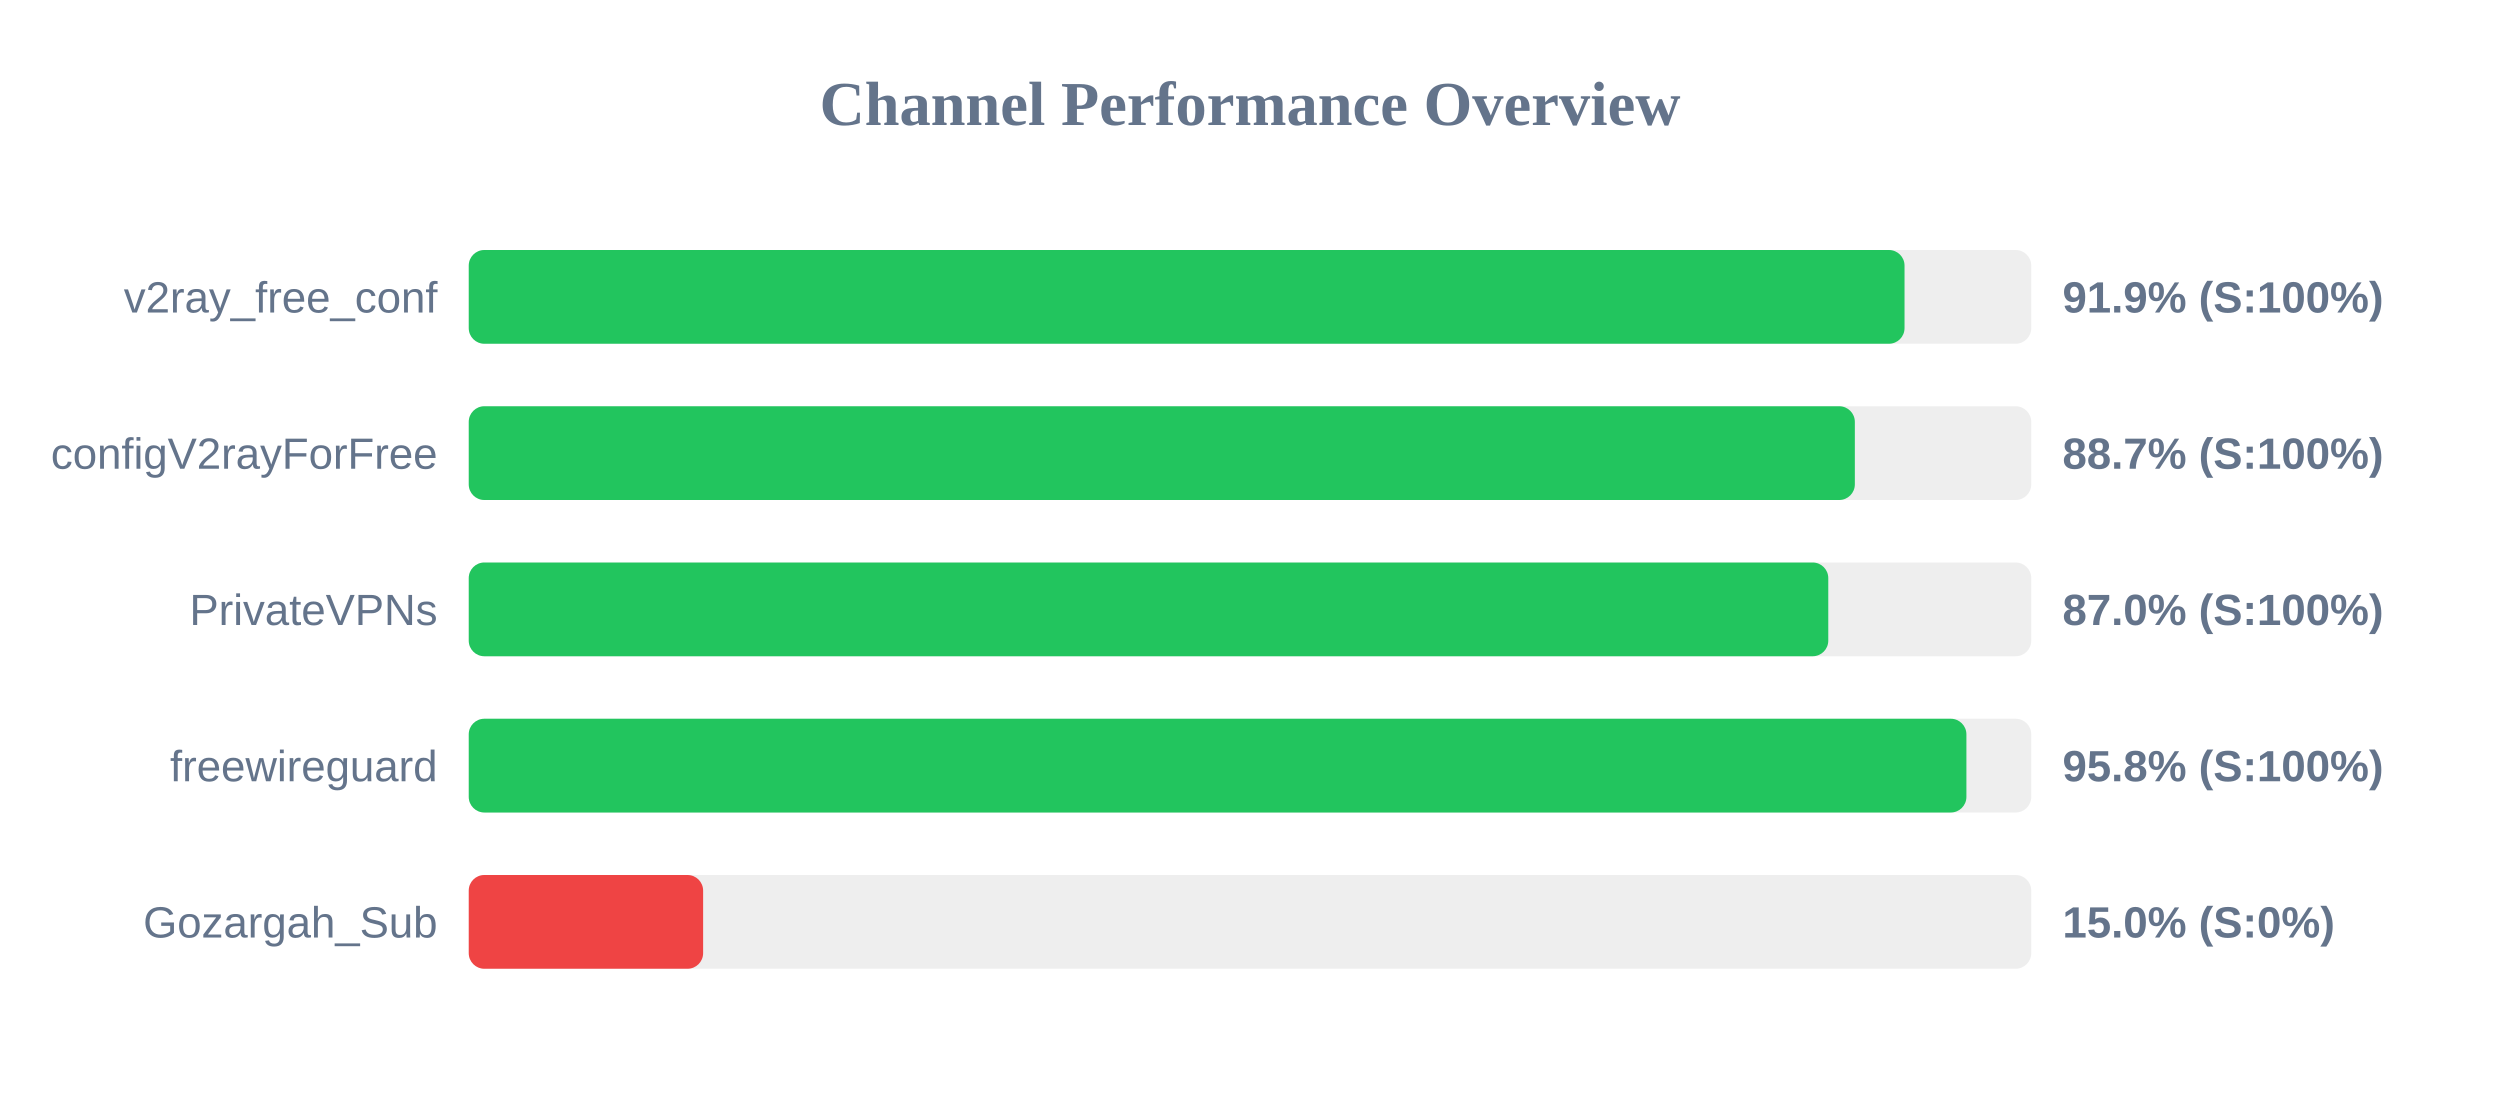
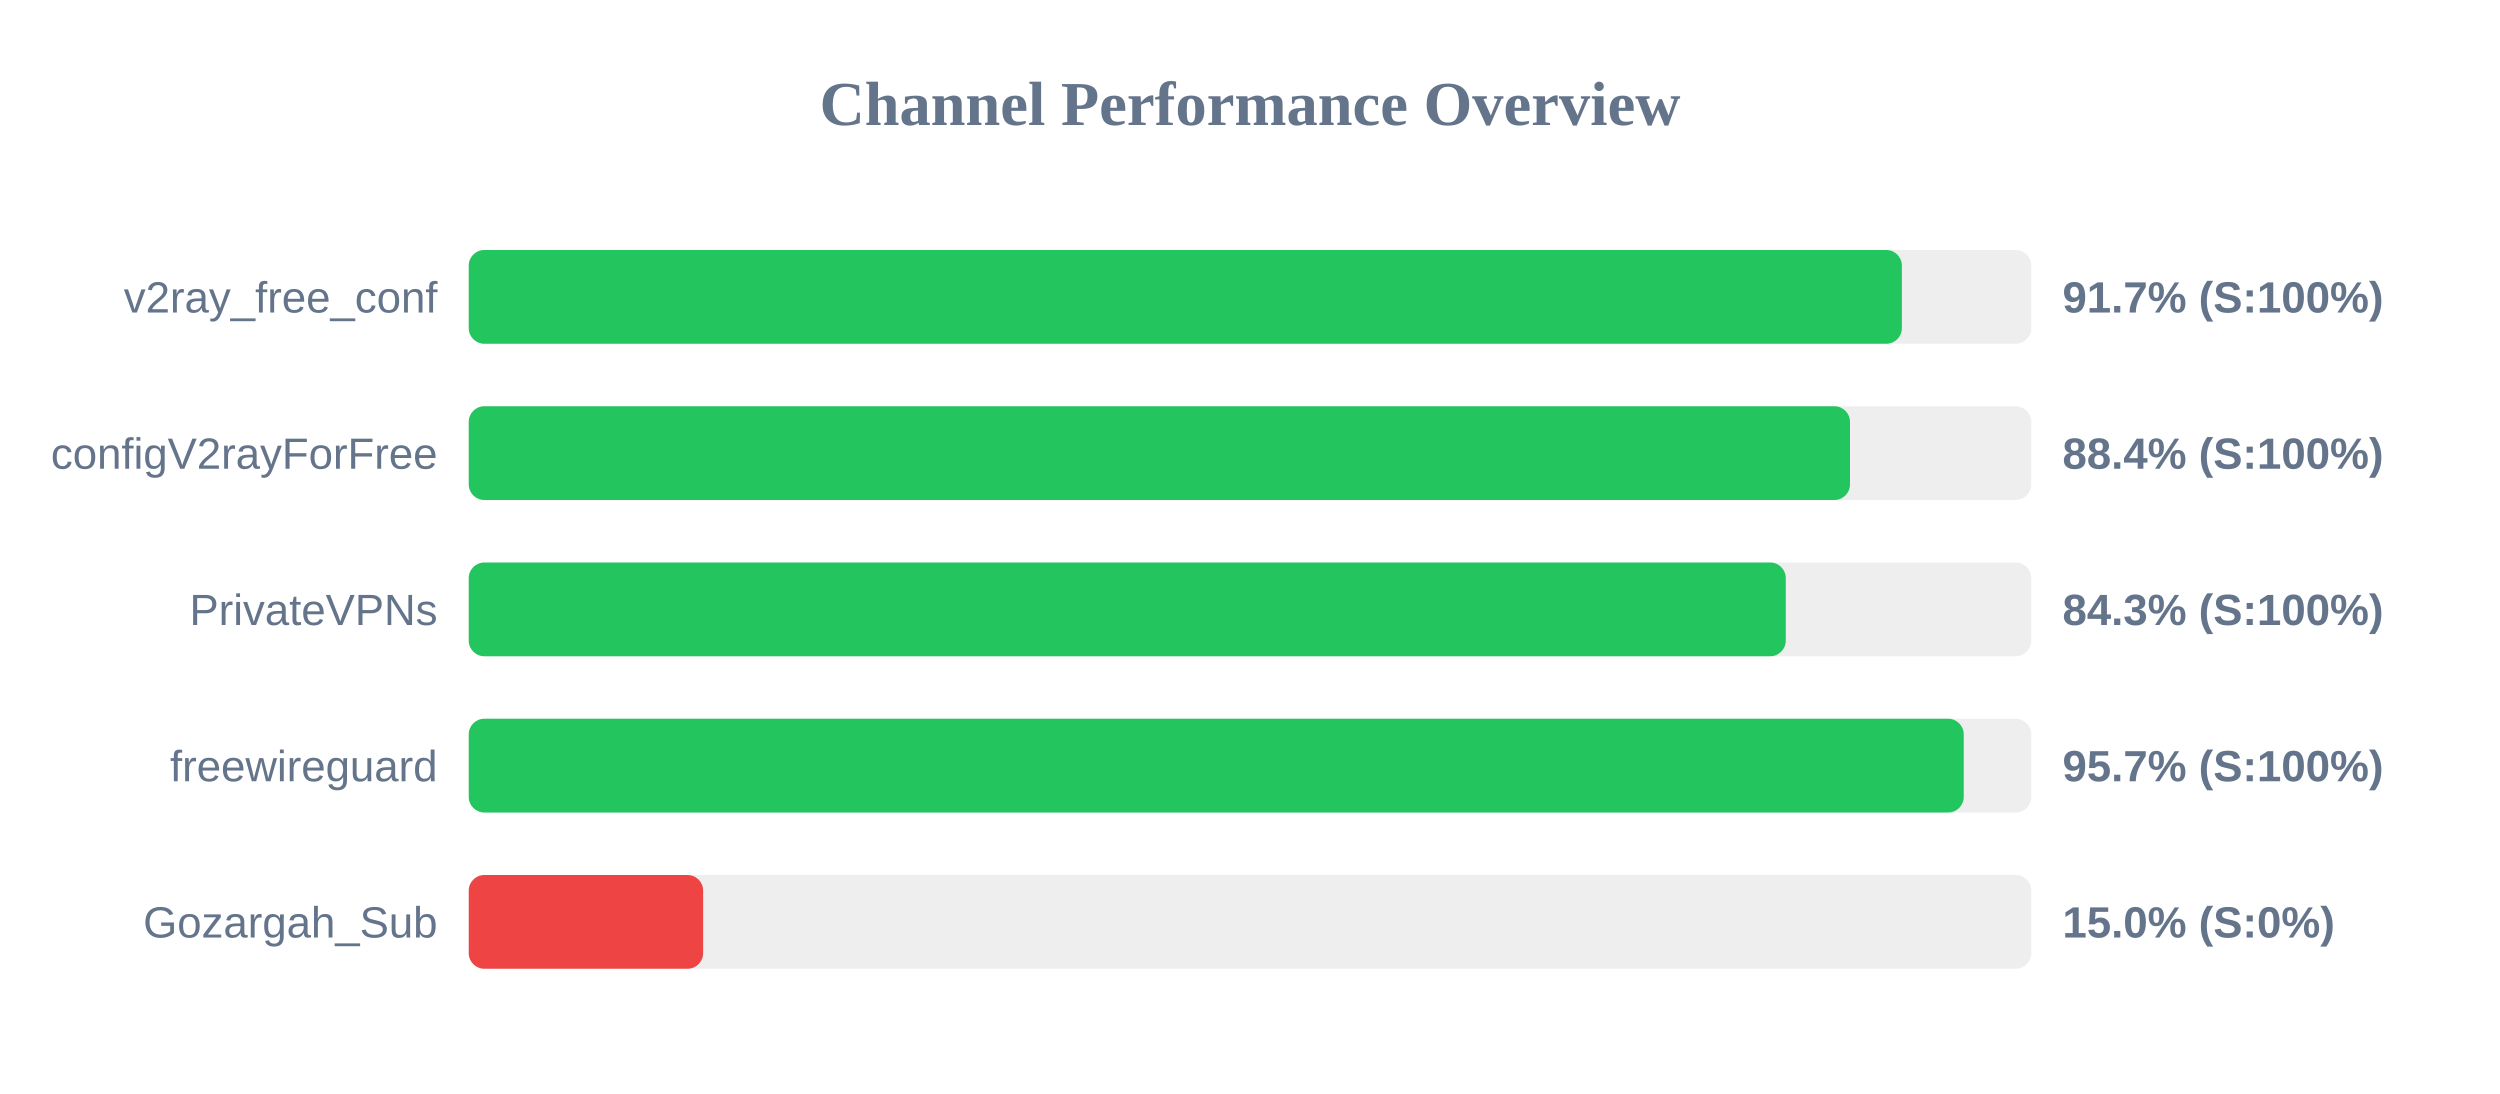
<svg xmlns="http://www.w3.org/2000/svg" width="800" height="350" version="1.1">
  <style>
        .row { font: 14px Arial; fill: #64748b; }
        .score { font: bold 14px Arial; fill: #64748b; }
    </style>
  <text x="400" y="40" text-anchor="middle" font-size="20px" font-weight="bold" fill="#64748b">Channel Performance Overview</text>
  <rect x="150" y="80" width="500" height="30" fill="#eee" rx="5" />
-   <rect x="150" y="80" width="459.45" height="30" fill="#22c55e" rx="5" />
+   <rect x="150" y="80" width="458.6" height="30" fill="#22c55e" rx="5" />
  <text x="140" y="100" text-anchor="end" class="row">v2ray_free_conf</text>
-   <text x="660" y="100" text-anchor="start" class="score">91.9% (S:100%)</text>
+   <text x="660" y="100" text-anchor="start" class="score">91.7% (S:100%)</text>
  <rect x="150" y="130" width="500" height="30" fill="#eee" rx="5" />
-   <rect x="150" y="130" width="443.55" height="30" fill="#22c55e" rx="5" />
+   <rect x="150" y="130" width="442.0" height="30" fill="#22c55e" rx="5" />
  <text x="140" y="150" text-anchor="end" class="row">configV2rayForFree</text>
-   <text x="660" y="150" text-anchor="start" class="score">88.7% (S:100%)</text>
+   <text x="660" y="150" text-anchor="start" class="score">88.4% (S:100%)</text>
  <rect x="150" y="180" width="500" height="30" fill="#eee" rx="5" />
-   <rect x="150" y="180" width="435.05" height="30" fill="#22c55e" rx="5" />
+   <rect x="150" y="180" width="421.45" height="30" fill="#22c55e" rx="5" />
  <text x="140" y="200" text-anchor="end" class="row">PrivateVPNs</text>
-   <text x="660" y="200" text-anchor="start" class="score">87.0% (S:100%)</text>
+   <text x="660" y="200" text-anchor="start" class="score">84.3% (S:100%)</text>
  <rect x="150" y="230" width="500" height="30" fill="#eee" rx="5" />
-   <rect x="150" y="230" width="479.25" height="30" fill="#22c55e" rx="5" />
+   <rect x="150" y="230" width="478.4" height="30" fill="#22c55e" rx="5" />
  <text x="140" y="250" text-anchor="end" class="row">freewireguard</text>
-   <text x="660" y="250" text-anchor="start" class="score">95.8% (S:100%)</text>
+   <text x="660" y="250" text-anchor="start" class="score">95.7% (S:100%)</text>
  <rect x="150" y="280" width="500" height="30" fill="#eee" rx="5" />
  <rect x="150" y="280" width="75.0" height="30" fill="#ef4444" rx="5" />
  <text x="140" y="300" text-anchor="end" class="row">Gozargah_Sub</text>
  <text x="660" y="300" text-anchor="start" class="score">15.0% (S:0%)</text>
</svg>
